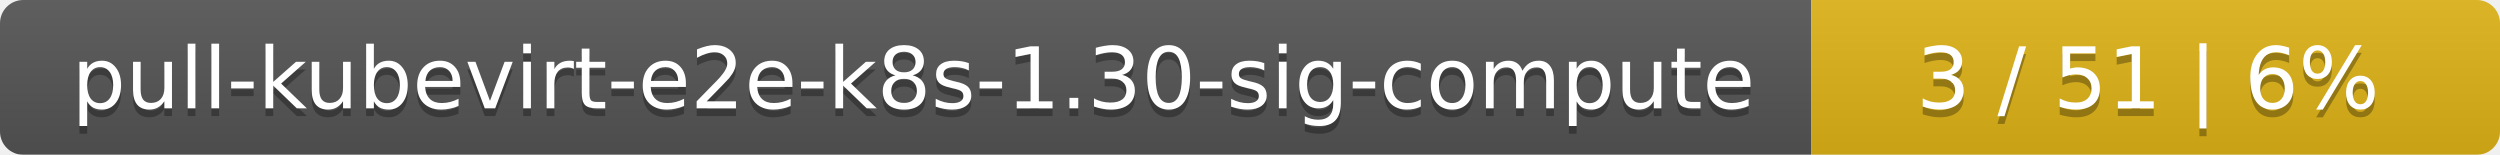
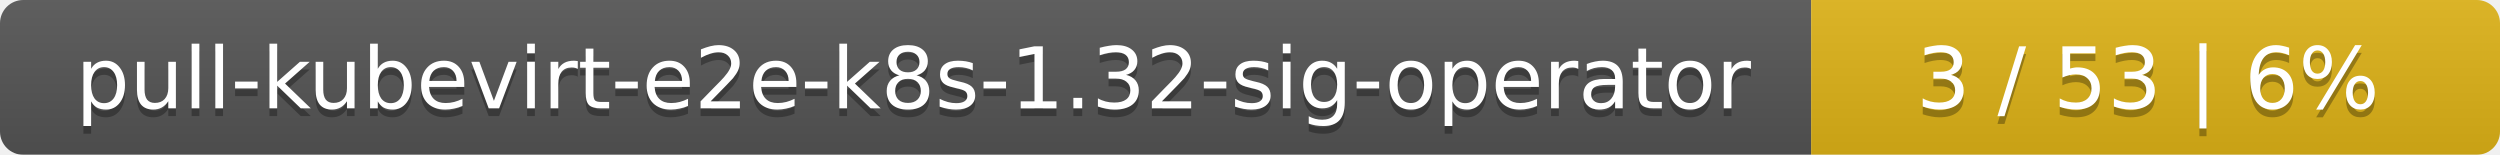
<svg xmlns="http://www.w3.org/2000/svg" width="323" height="20">
  <linearGradient id="smooth" x2="0" y2="100%">
    <stop offset="0" stop-color="#bbb" stop-opacity=".1" />
    <stop offset="1" stop-opacity=".1" />
  </linearGradient>
  <mask id="round">
    <rect width="323" height="20" rx="3" fill="#fff" />
  </mask>
  <g mask="url(#round)">
    <rect width="234" height="20" fill="#555" />
    <rect x="234" width="89" height="20" fill="#dfb317" />
    <rect width="323" height="20" fill="url(#smooth)" />
  </g>
  <g fill="#fff" text-anchor="middle" font-family="DejaVu Sans,Verdana,Geneva,sans-serif" font-size="11">
-     <text x="118" y="15" fill="#010101" fill-opacity=".3">pull-kubevirt-e2e-k8s-1.30-sig-compute</text>
-     <text x="118" y="14">pull-kubevirt-e2e-k8s-1.30-sig-compute</text>
-     <text x="277.5" y="15" fill="#010101" fill-opacity=".3">3 / 51    |    6%</text>
-     <text x="277.5" y="14">3 / 51    |    6%</text>
+     <text x="118" y="15" fill="#010101" fill-opacity=".3">pull-kubevirt-e2e-k8s-1.32-sig-operator</text>
+     <text x="118" y="14">pull-kubevirt-e2e-k8s-1.32-sig-operator</text>
+     <text x="277.5" y="15" fill="#010101" fill-opacity=".3">3 / 53    |    6%</text>
+     <text x="277.5" y="14">3 / 53    |    6%</text>
  </g>
</svg>
